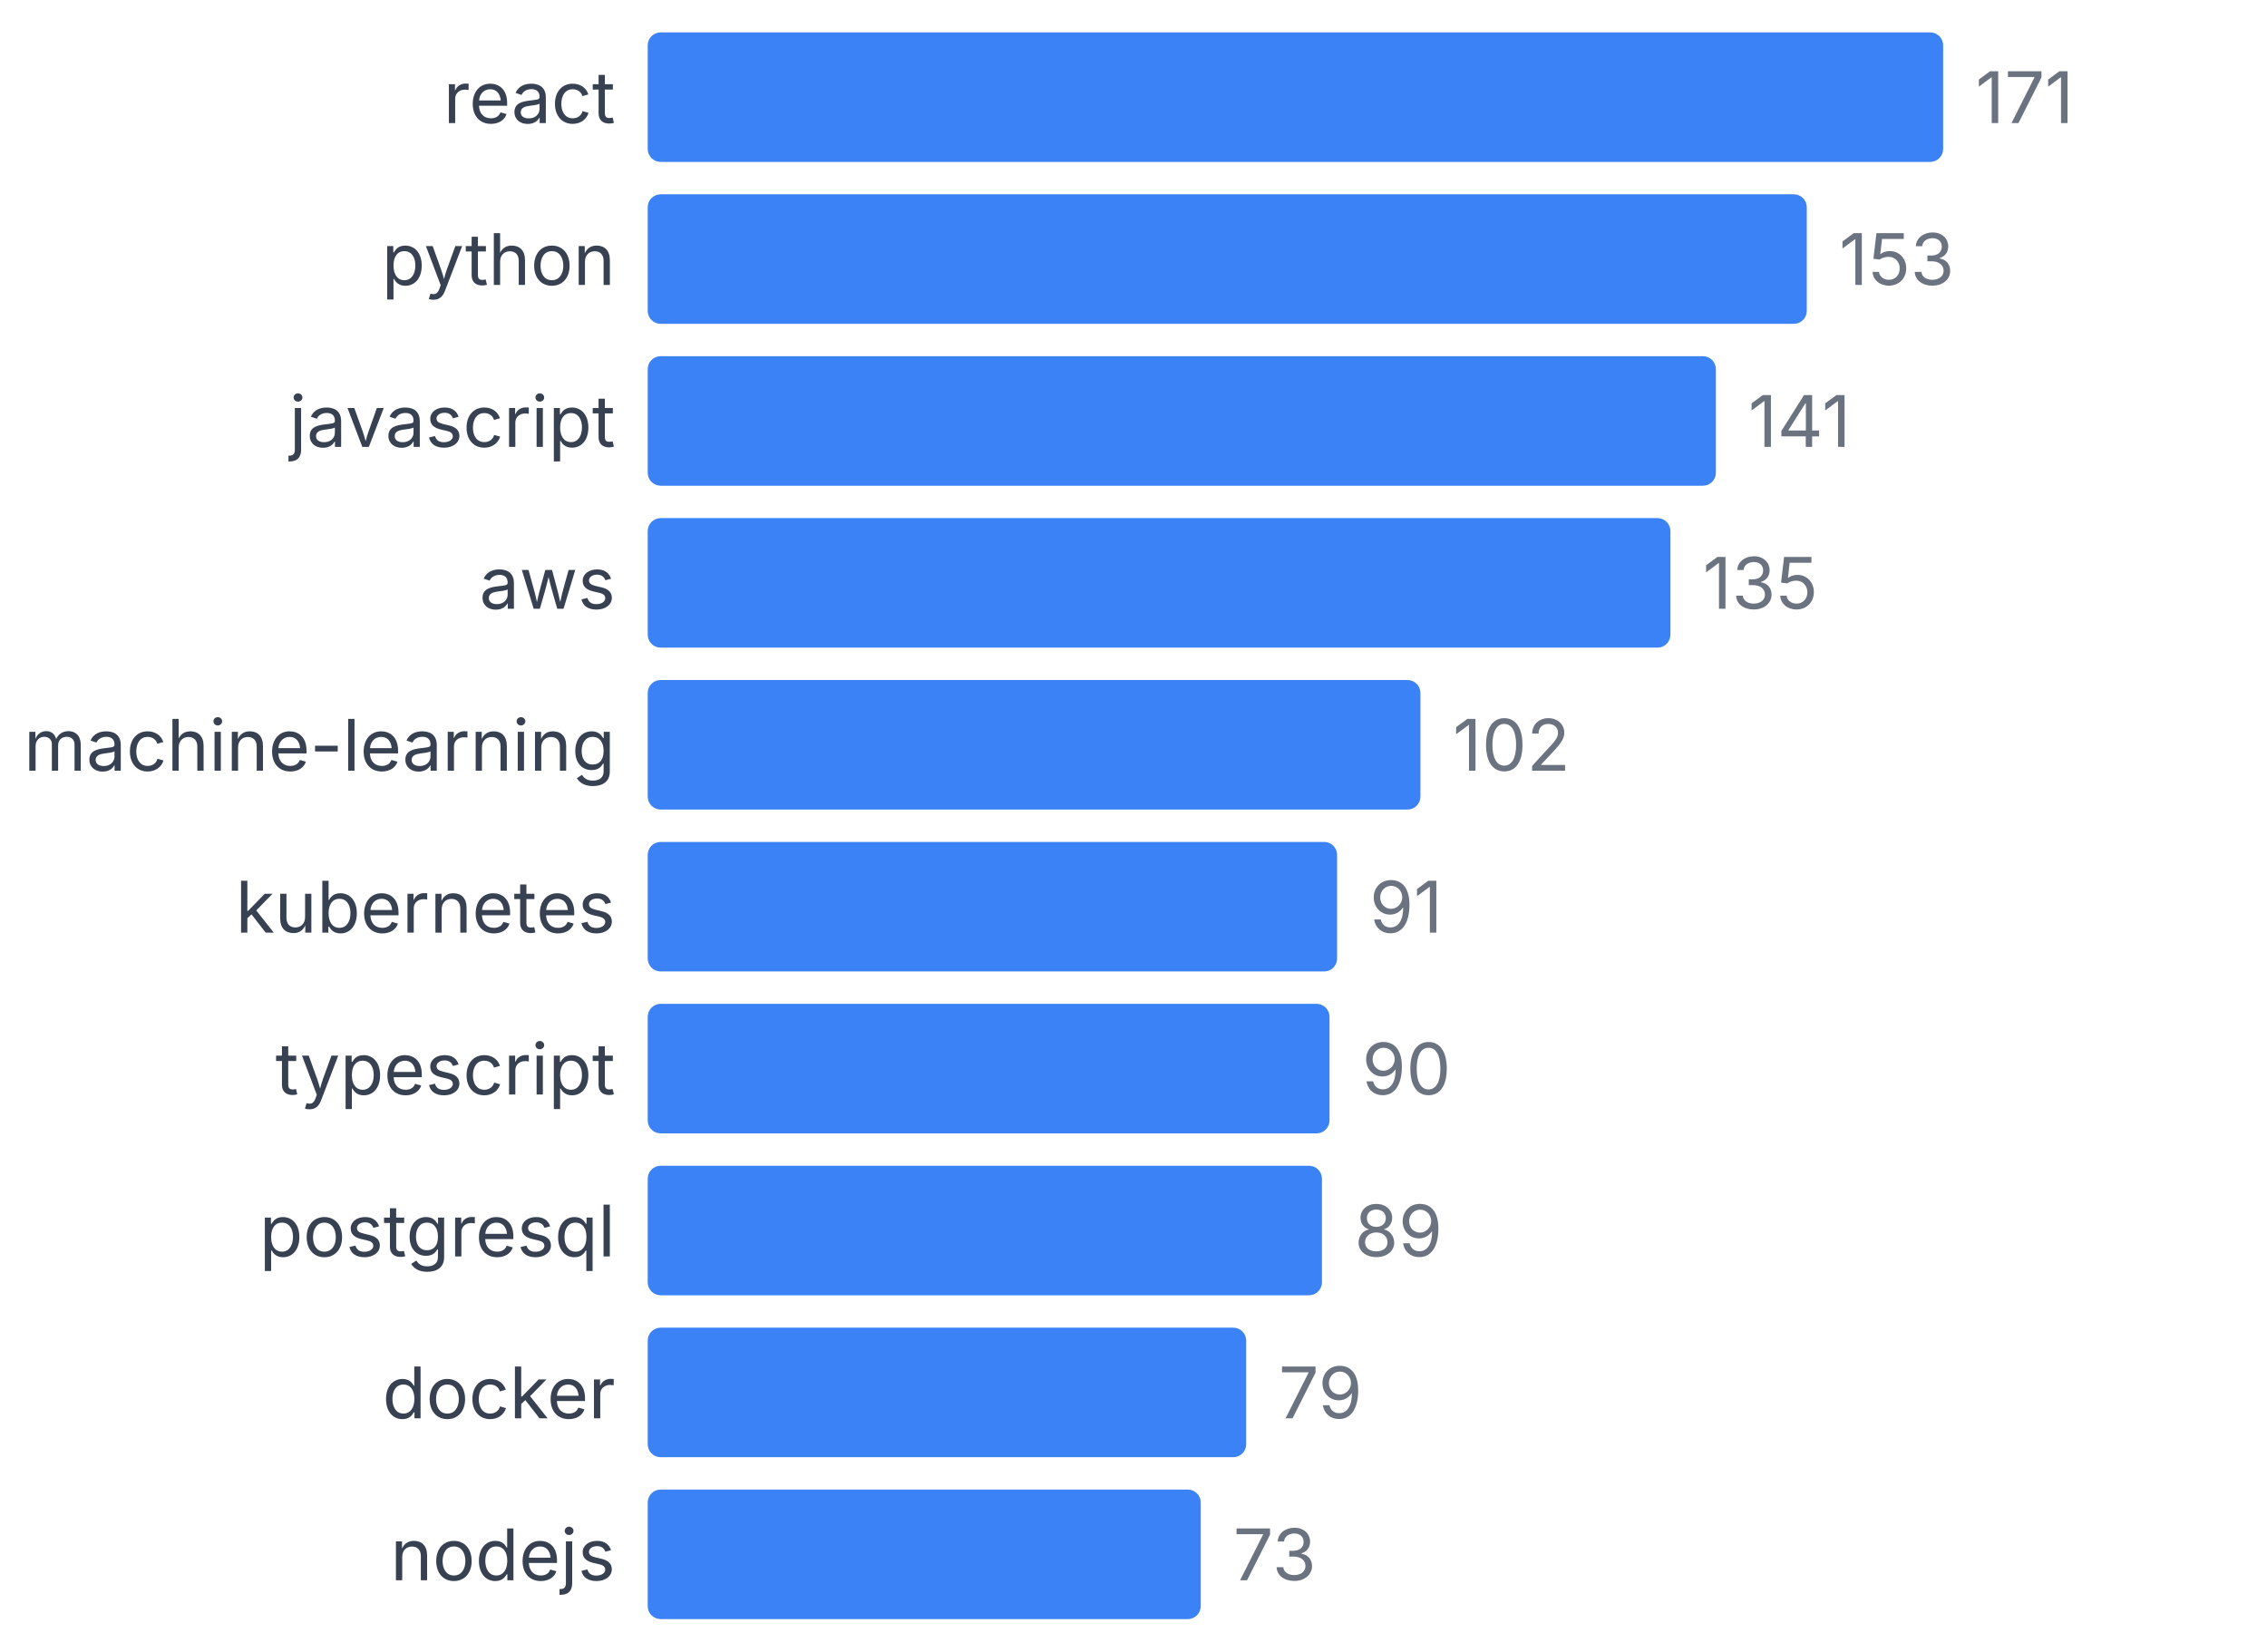
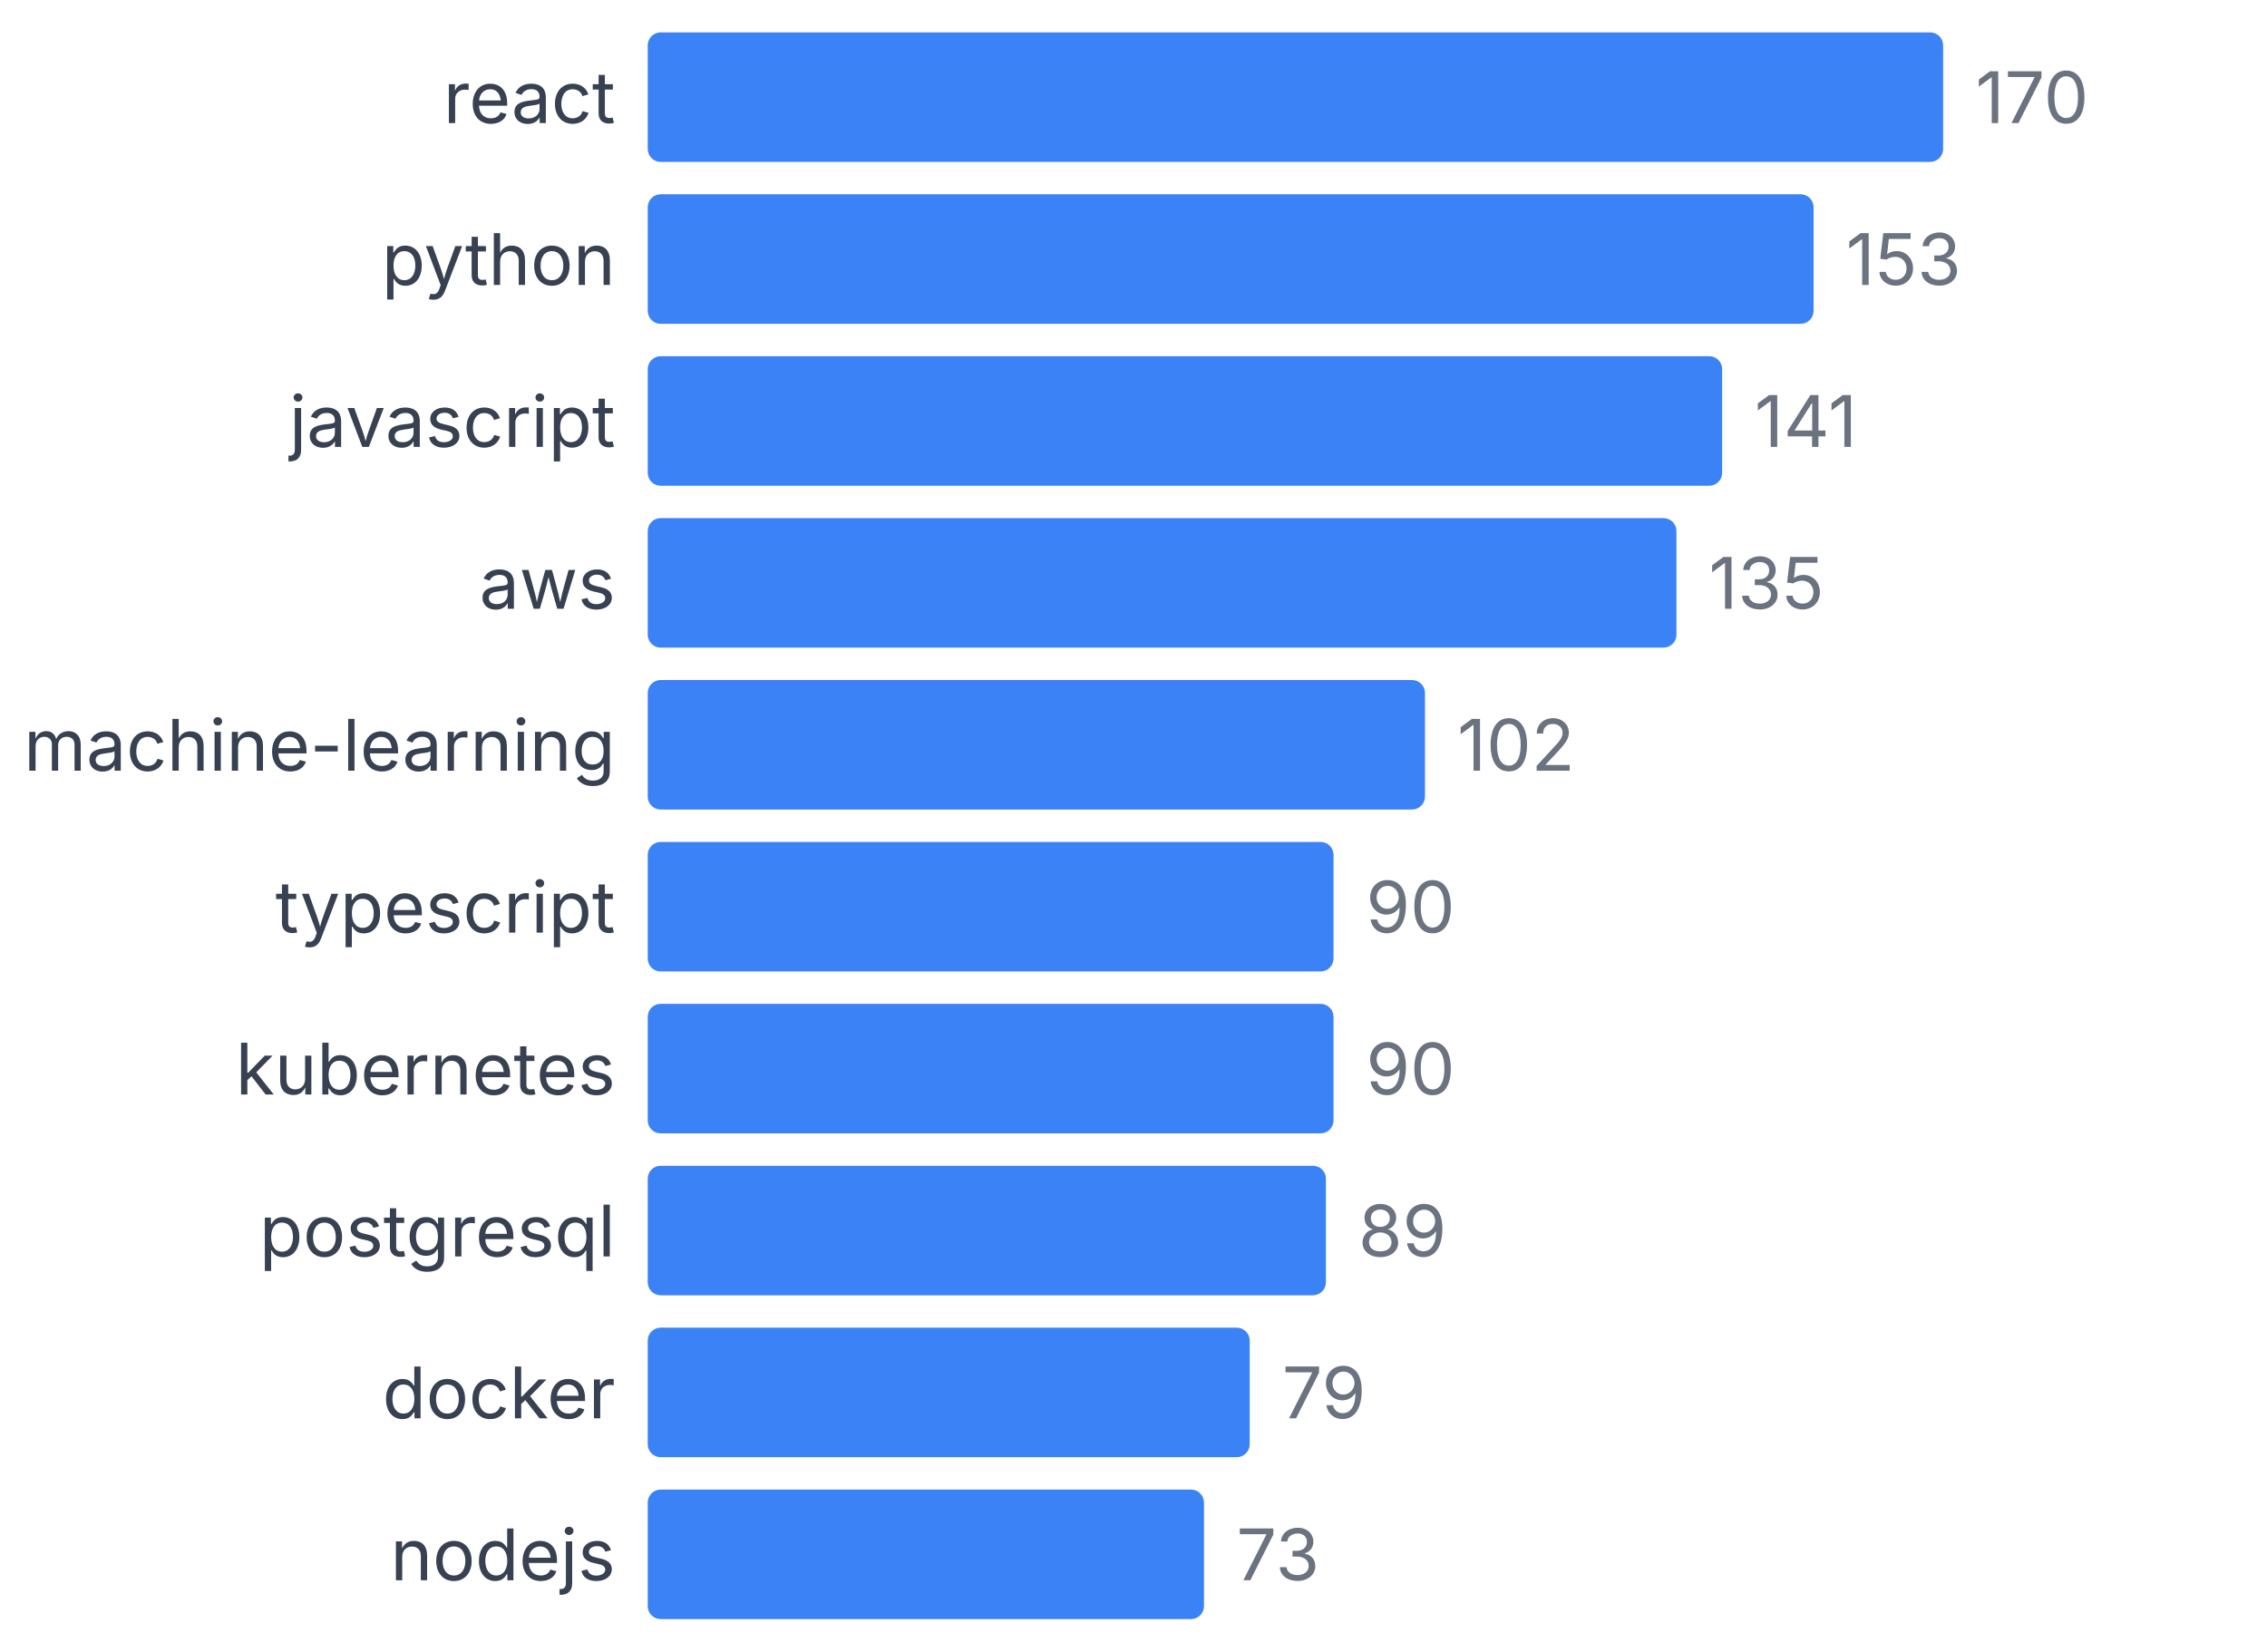
<svg xmlns="http://www.w3.org/2000/svg" width="350" height="255" viewBox="0 0 350 255">
  <style>
    text { font-family: system-ui, -apple-system, sans-serif; }
  </style>
  <text x="95" y="19" text-anchor="end" font-size="11" fill="#374151">react</text>
  <rect x="100" y="5" width="200" height="20" fill="#3b82f6" rx="2" />
-   <text x="305" y="19" font-size="11" fill="#6b7280">171</text>
+   <text x="305" y="19" font-size="11" fill="#6b7280">170</text>
  <text x="95" y="44" text-anchor="end" font-size="11" fill="#374151">python</text>
-   <rect x="100" y="30" width="178.947" height="20" fill="#3b82f6" rx="2" />
-   <text x="283.947" y="44" font-size="11" fill="#6b7280">153</text>
+   <rect x="100" y="30" width="180" height="20" fill="#3b82f6" rx="2" />
+   <text x="285" y="44" font-size="11" fill="#6b7280">153</text>
  <text x="95" y="69" text-anchor="end" font-size="11" fill="#374151">javascript</text>
-   <rect x="100" y="55" width="164.912" height="20" fill="#3b82f6" rx="2" />
-   <text x="269.912" y="69" font-size="11" fill="#6b7280">141</text>
+   <rect x="100" y="55" width="165.882" height="20" fill="#3b82f6" rx="2" />
+   <text x="270.882" y="69" font-size="11" fill="#6b7280">141</text>
  <text x="95" y="94" text-anchor="end" font-size="11" fill="#374151">aws</text>
-   <rect x="100" y="80" width="157.895" height="20" fill="#3b82f6" rx="2" />
-   <text x="262.895" y="94" font-size="11" fill="#6b7280">135</text>
+   <rect x="100" y="80" width="158.824" height="20" fill="#3b82f6" rx="2" />
+   <text x="263.824" y="94" font-size="11" fill="#6b7280">135</text>
  <text x="95" y="119" text-anchor="end" font-size="11" fill="#374151">machine-learning</text>
-   <rect x="100" y="105" width="119.298" height="20" fill="#3b82f6" rx="2" />
-   <text x="224.298" y="119" font-size="11" fill="#6b7280">102</text>
-   <text x="95" y="144" text-anchor="end" font-size="11" fill="#374151">kubernetes</text>
-   <rect x="100" y="130" width="106.433" height="20" fill="#3b82f6" rx="2" />
-   <text x="211.433" y="144" font-size="11" fill="#6b7280">91</text>
-   <text x="95" y="169" text-anchor="end" font-size="11" fill="#374151">typescript</text>
-   <rect x="100" y="155" width="105.263" height="20" fill="#3b82f6" rx="2" />
-   <text x="210.263" y="169" font-size="11" fill="#6b7280">90</text>
+   <rect x="100" y="105" width="120" height="20" fill="#3b82f6" rx="2" />
+   <text x="225" y="119" font-size="11" fill="#6b7280">102</text>
+   <text x="95" y="144" text-anchor="end" font-size="11" fill="#374151">typescript</text>
+   <rect x="100" y="130" width="105.882" height="20" fill="#3b82f6" rx="2" />
+   <text x="210.882" y="144" font-size="11" fill="#6b7280">90</text>
+   <text x="95" y="169" text-anchor="end" font-size="11" fill="#374151">kubernetes</text>
+   <rect x="100" y="155" width="105.882" height="20" fill="#3b82f6" rx="2" />
+   <text x="210.882" y="169" font-size="11" fill="#6b7280">90</text>
  <text x="95" y="194" text-anchor="end" font-size="11" fill="#374151">postgresql</text>
-   <rect x="100" y="180" width="104.094" height="20" fill="#3b82f6" rx="2" />
-   <text x="209.094" y="194" font-size="11" fill="#6b7280">89</text>
+   <rect x="100" y="180" width="104.706" height="20" fill="#3b82f6" rx="2" />
+   <text x="209.706" y="194" font-size="11" fill="#6b7280">89</text>
  <text x="95" y="219" text-anchor="end" font-size="11" fill="#374151">docker</text>
-   <rect x="100" y="205" width="92.398" height="20" fill="#3b82f6" rx="2" />
-   <text x="197.398" y="219" font-size="11" fill="#6b7280">79</text>
+   <rect x="100" y="205" width="92.941" height="20" fill="#3b82f6" rx="2" />
+   <text x="197.941" y="219" font-size="11" fill="#6b7280">79</text>
  <text x="95" y="244" text-anchor="end" font-size="11" fill="#374151">nodejs</text>
-   <rect x="100" y="230" width="85.38" height="20" fill="#3b82f6" rx="2" />
-   <text x="190.38" y="244" font-size="11" fill="#6b7280">73</text>
+   <rect x="100" y="230" width="85.882" height="20" fill="#3b82f6" rx="2" />
+   <text x="190.882" y="244" font-size="11" fill="#6b7280">73</text>
</svg>
